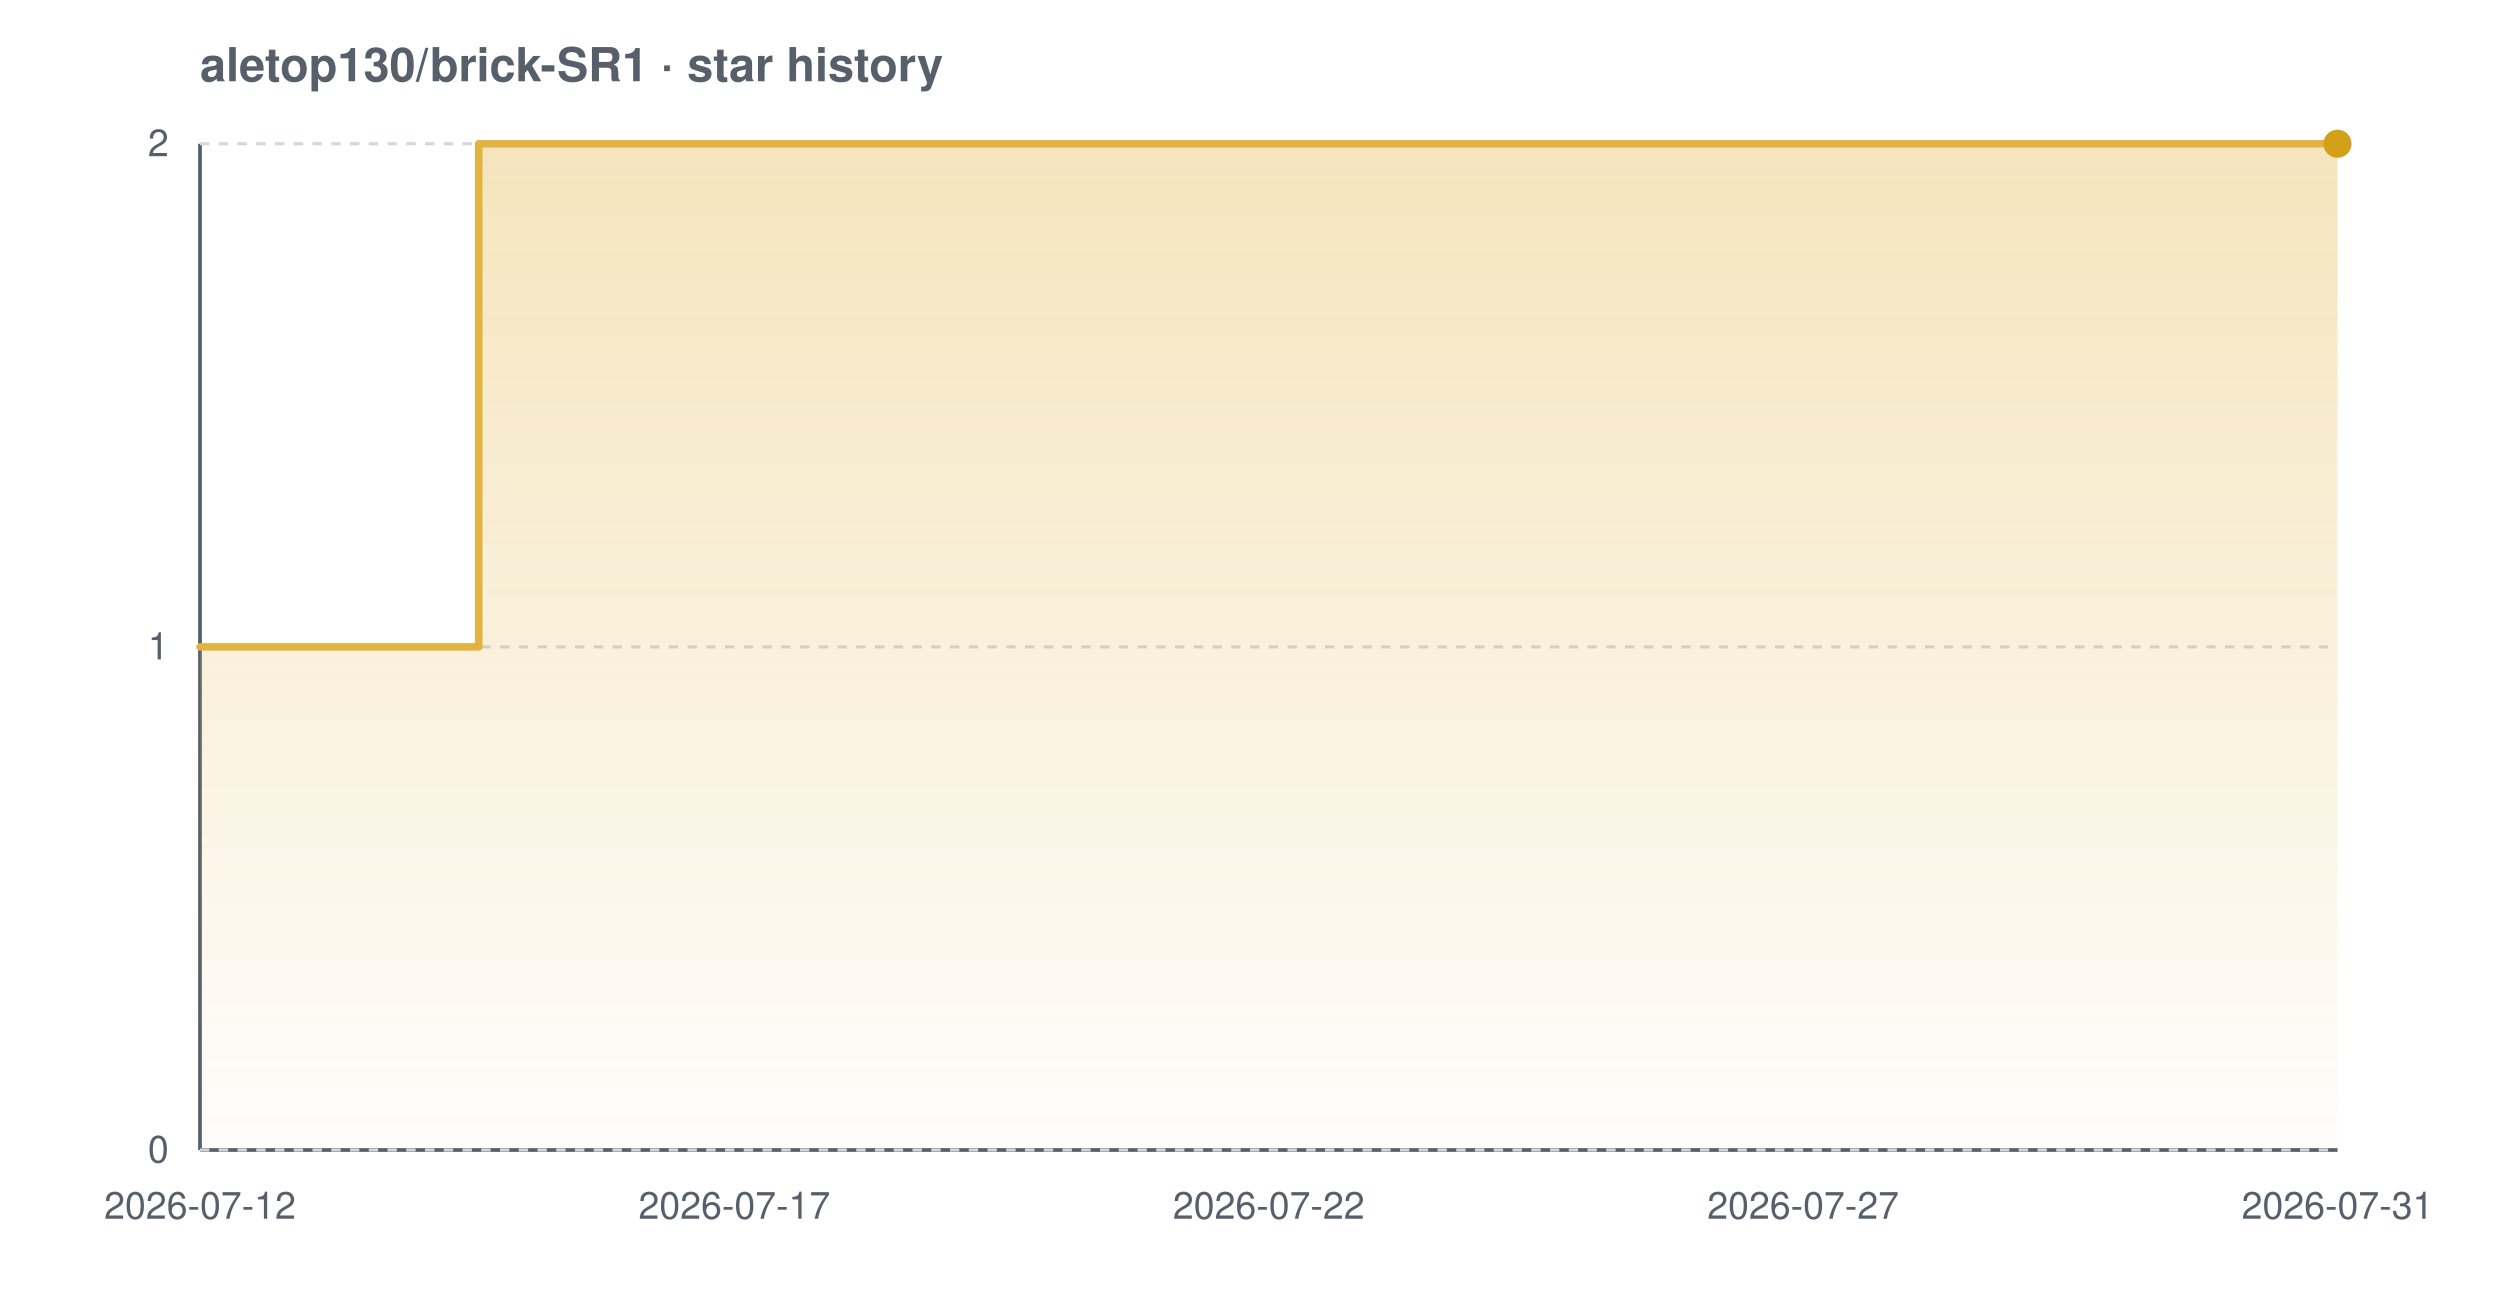
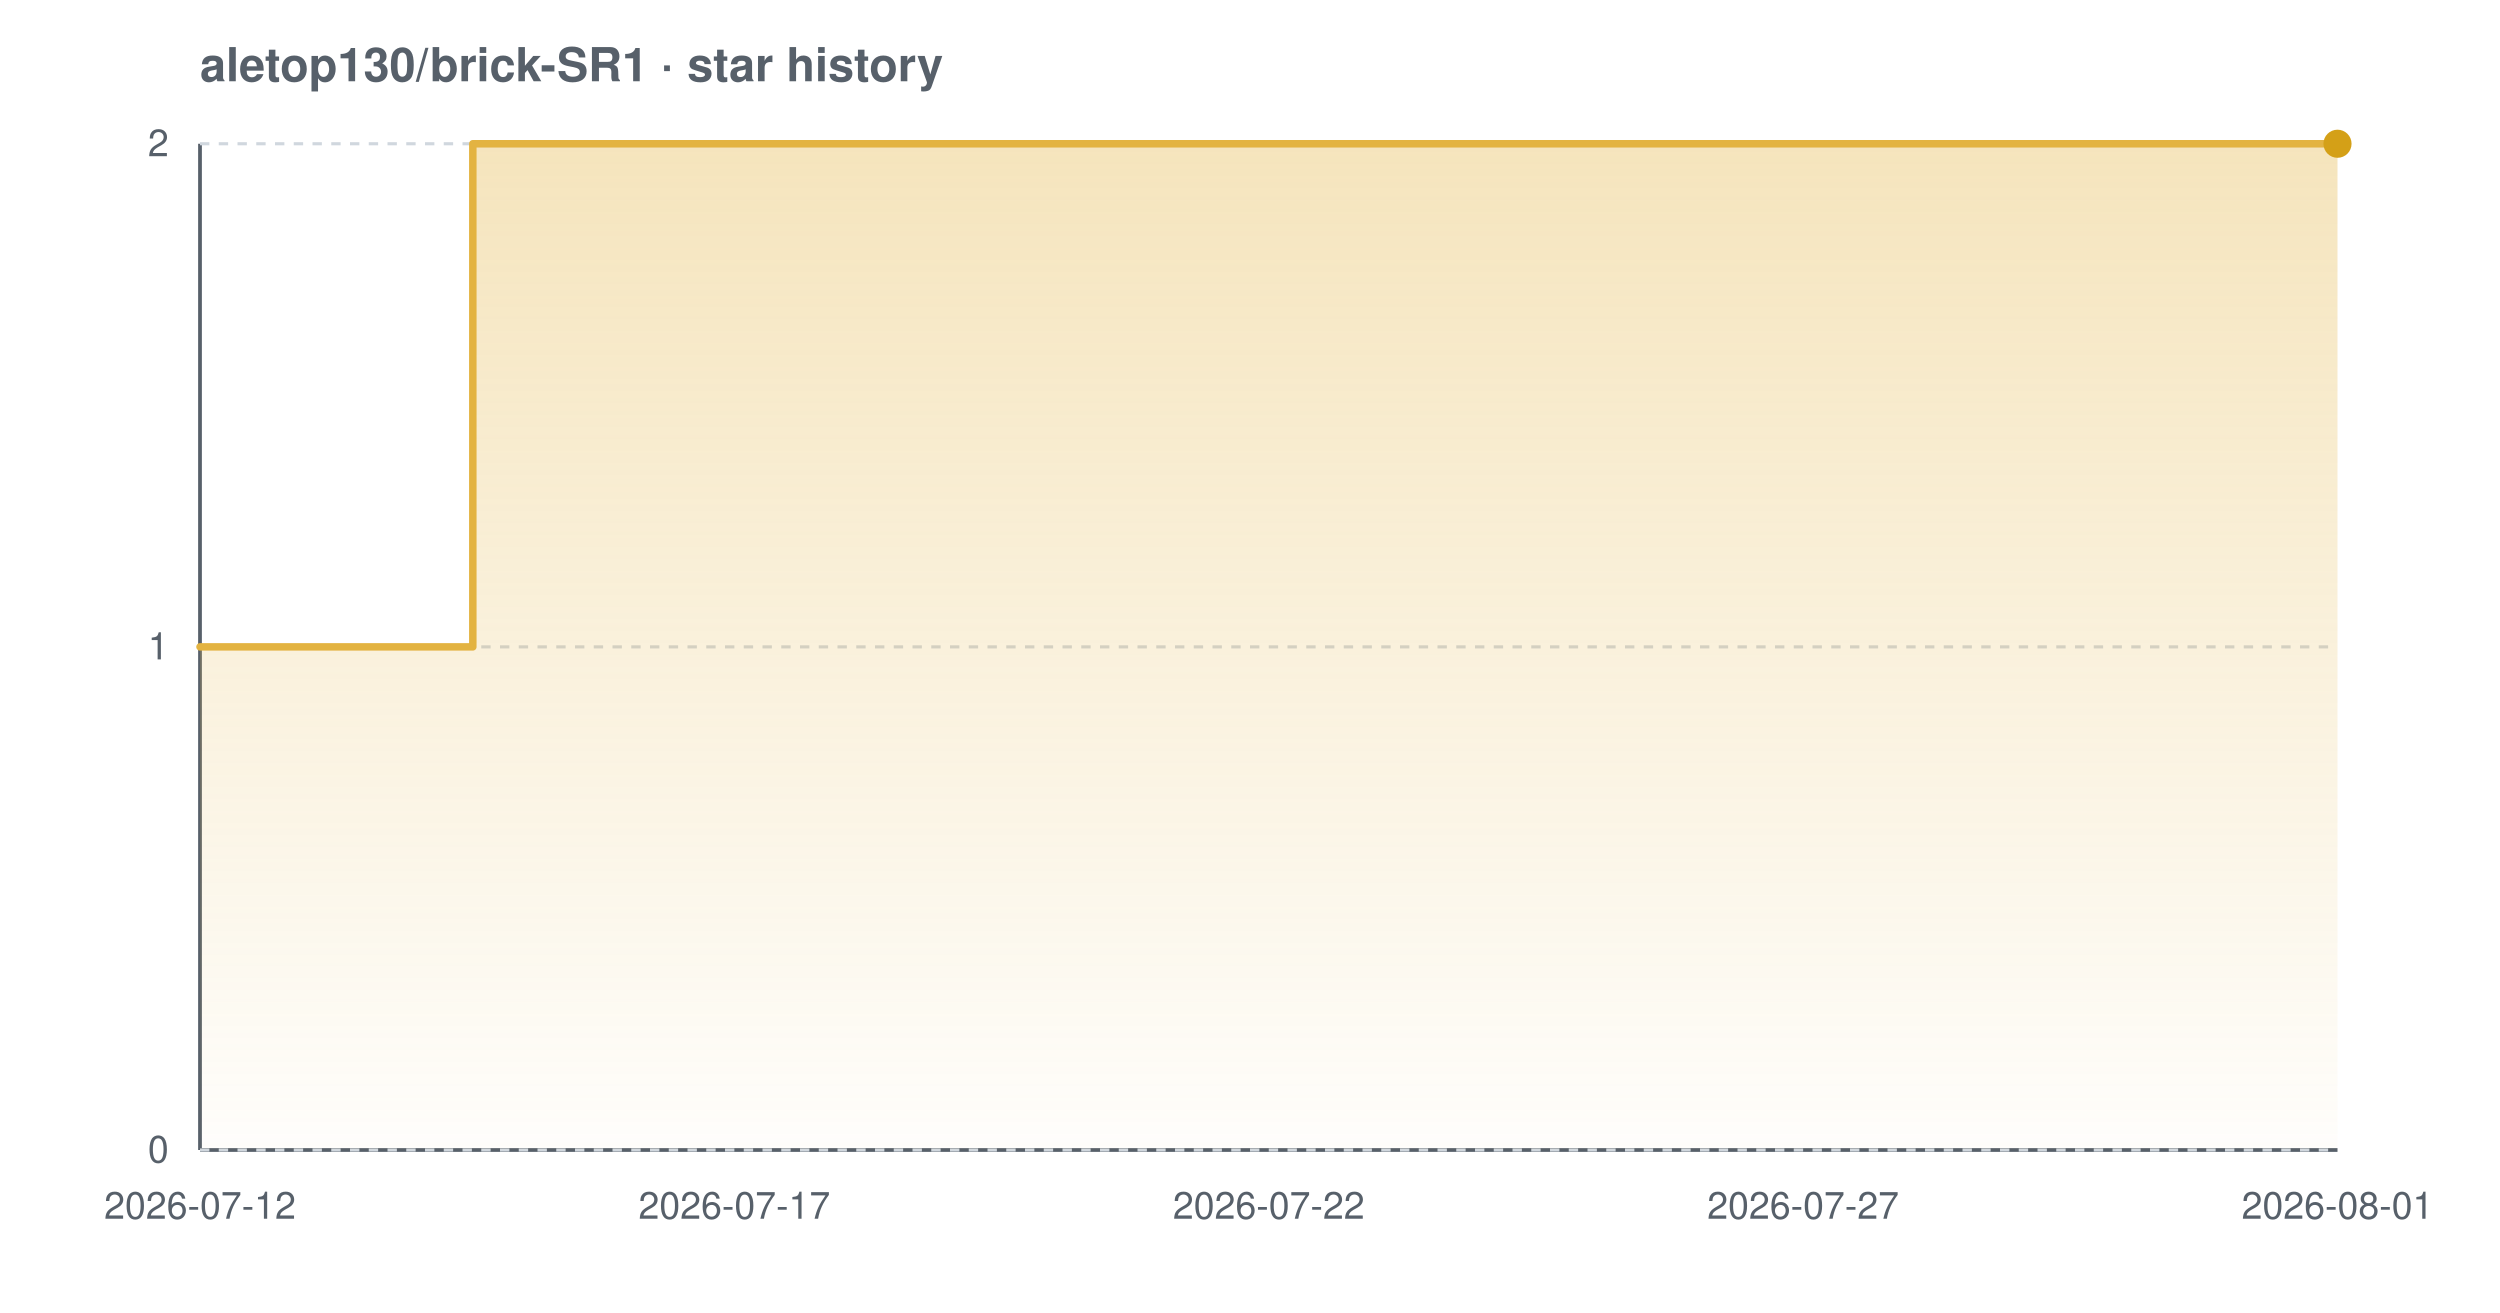
<svg xmlns="http://www.w3.org/2000/svg" width="800" height="420" viewBox="0 0 800 420" font-family="-apple-system,BlinkMacSystemFont,'Segoe UI',Helvetica,Arial,sans-serif" role="img" aria-label="Star history chart for aletop130/brick-SR1">
  <defs>
    <linearGradient id="grad-light" x1="0" y1="0" x2="0" y2="1">
      <stop offset="0%" stop-color="#e3b341" stop-opacity="0.35" />
      <stop offset="100%" stop-color="#e3b341" stop-opacity="0.02" />
    </linearGradient>
  </defs>
  <text x="64" y="26" font-size="15" font-weight="600" fill="#57606a">aletop130/brick-SR1 · star history</text>
  <line x1="64" y1="368" x2="748" y2="368" stroke="#57606a" stroke-width="1.2" />
  <line x1="64" y1="46" x2="64" y2="368" stroke="#57606a" stroke-width="1.2" />
  <line x1="64" y1="368.0" x2="748" y2="368.0" stroke="#d0d7de" stroke-width="1" stroke-dasharray="3 3" />
  <line x1="64" y1="207.0" x2="748" y2="207.0" stroke="#d0d7de" stroke-width="1" stroke-dasharray="3 3" />
  <line x1="64" y1="46.0" x2="748" y2="46.0" stroke="#d0d7de" stroke-width="1" stroke-dasharray="3 3" />
-   <path d="M 64.0 207.0 L 153.2 207.0 L 153.2 46.0 L 748.0 46.0 L 748.0 46.0 L 748.0 368.0 L 64.0 368.0 Z" fill="url(#grad-light)" />
-   <path d="M 64.0 207.0 L 153.2 207.0 L 153.2 46.0 L 748.0 46.0 L 748.0 46.0" fill="none" stroke="#e3b341" stroke-width="2.4" stroke-linejoin="round" stroke-linecap="round" />
+   <path d="M 64.0 207.0 L 151.3 207.0 L 151.3 46.0 L 748.0 46.0 L 748.0 46.0 L 748.0 368.0 L 64.0 368.0 Z" fill="url(#grad-light)" />
+   <path d="M 64.0 207.0 L 151.3 207.0 L 151.3 46.0 L 748.0 46.0 L 748.0 46.0" fill="none" stroke="#e3b341" stroke-width="2.4" stroke-linejoin="round" stroke-linecap="round" />
  <circle cx="748.0" cy="46.0" r="4.5" fill="#d4a017" />
  <text x="54" y="372.0" text-anchor="end" font-size="12" fill="#57606a">0</text>
  <text x="54" y="211.0" text-anchor="end" font-size="12" fill="#57606a">1</text>
  <text x="54" y="50.0" text-anchor="end" font-size="12" fill="#57606a">2</text>
  <text x="64.0" y="390" text-anchor="middle" font-size="12" fill="#57606a">2026-07-12</text>
  <text x="235.0" y="390" text-anchor="middle" font-size="12" fill="#57606a">2026-07-17</text>
  <text x="406.0" y="390" text-anchor="middle" font-size="12" fill="#57606a">2026-07-22</text>
  <text x="577.0" y="390" text-anchor="middle" font-size="12" fill="#57606a">2026-07-27</text>
-   <text x="748.0" y="390" text-anchor="middle" font-size="12" fill="#57606a">2026-07-31</text>
+   <text x="748.0" y="390" text-anchor="middle" font-size="12" fill="#57606a">2026-08-01</text>
</svg>
